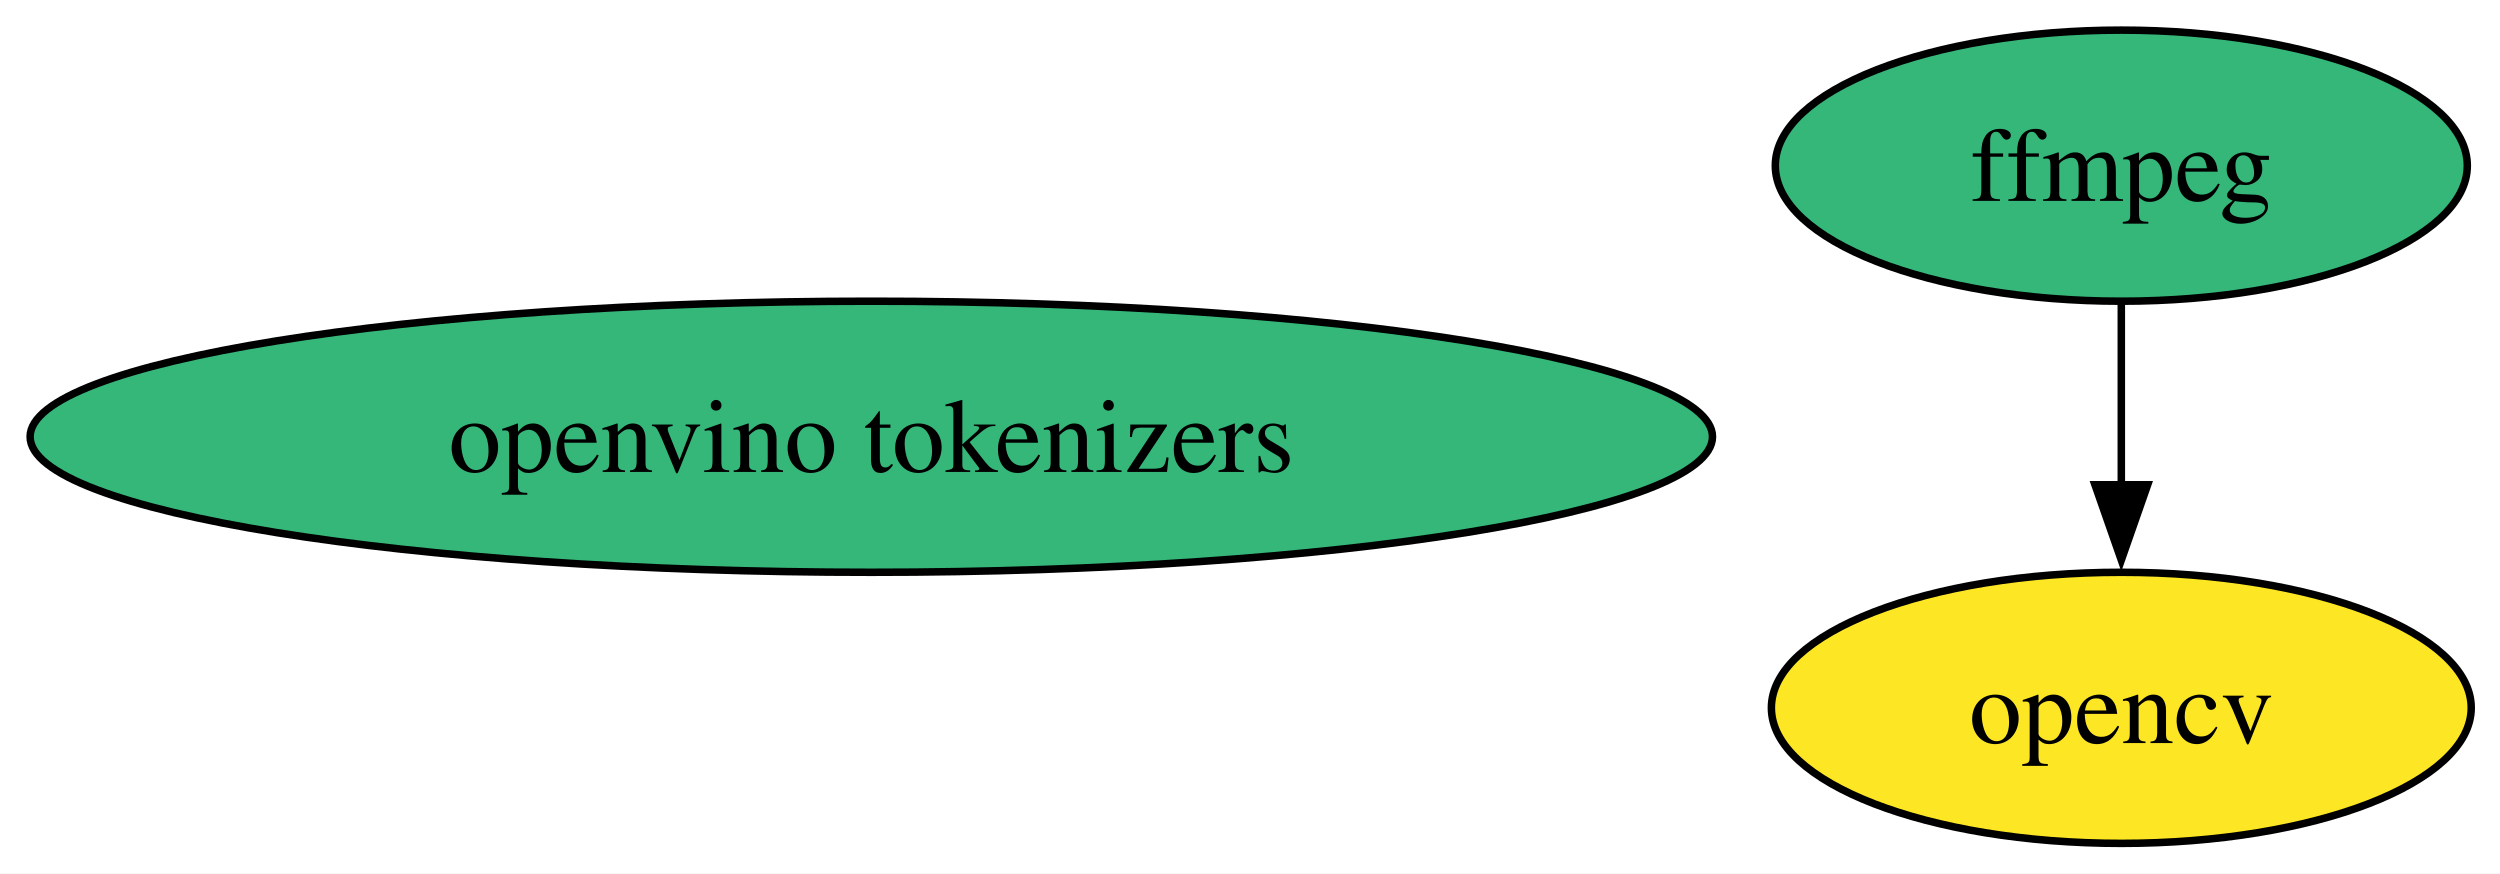
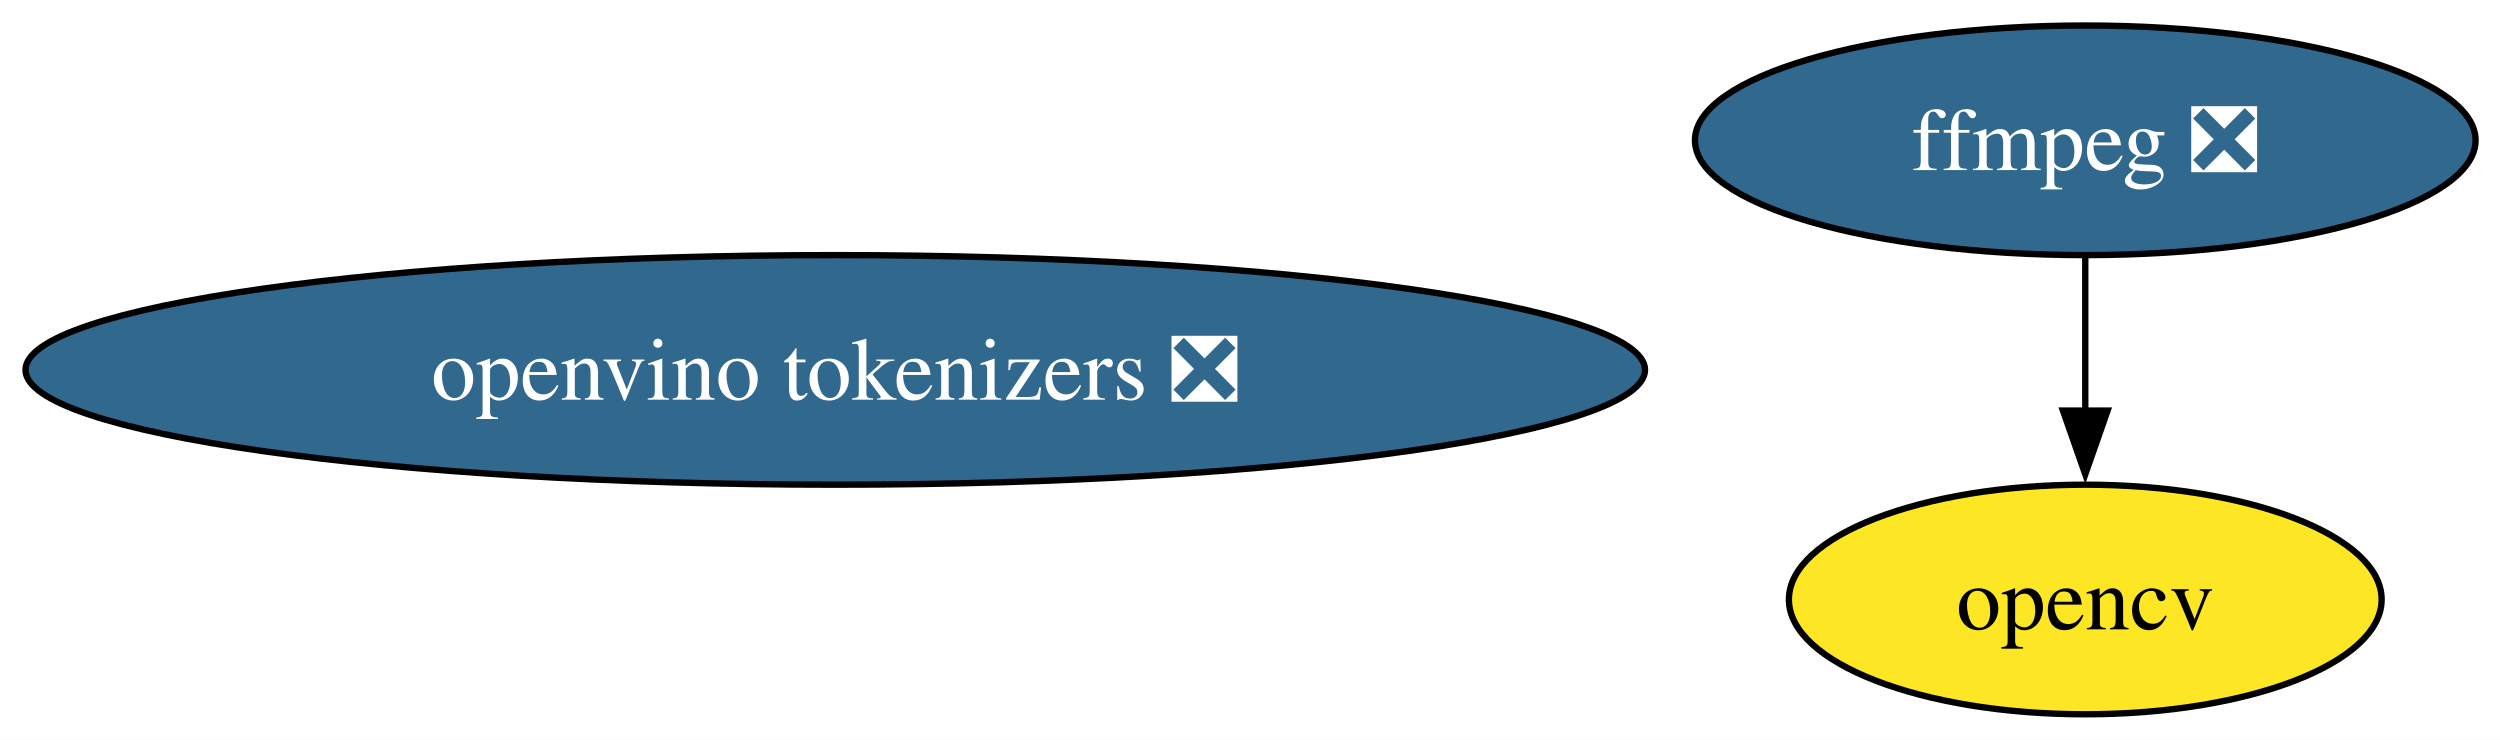
- <svg xmlns="http://www.w3.org/2000/svg" xmlns:xlink="http://www.w3.org/1999/xlink" width="332pt" height="116pt" viewBox="0.00 0.00 332.00 116.00">
+ <svg xmlns="http://www.w3.org/2000/svg" xmlns:xlink="http://www.w3.org/1999/xlink" width="392pt" height="116pt" viewBox="0.00 0.00 392.00 116.00">
  <g id="graph0" class="graph" transform="scale(1 1) rotate(0) translate(4 112)">
-     <polygon fill="white" stroke="none" points="-4,4 -4,-112 328.18,-112 328.18,4 -4,4" />
+     <polygon fill="white" stroke="none" points="-4,4 -4,-112 388.17,-112 388.17,4 -4,4" />
    <g id="node1" class="node">
      <g id="a_node1">
-         <a xlink:href="https://github.com/conda-forge/ffmpeg-feedstock" xlink:title="ffmpeg">
-           <ellipse fill="#35b779" stroke="black" cx="277.71" cy="-90" rx="45.95" ry="18" />
-           <text xml:space="preserve" text-anchor="middle" x="277.71" y="-85.33" font-family="Times,serif" font-size="14.00">ffmpeg</text>
+         <a xlink:href="https://github.com/conda-forge/ffmpeg-feedstock/pull/382" xlink:title="ffmpeg ❎">
+           <ellipse fill="#31688e" stroke="black" cx="322.97" cy="-90" rx="61.2" ry="18" />
+           <text xml:space="preserve" text-anchor="middle" x="322.97" y="-85.33" font-family="Times,serif" font-size="14.00" fill="white">ffmpeg ❎</text>
        </a>
      </g>
    </g>
    <g id="node2" class="node">
      <g id="a_node2">
        <a xlink:href="https://github.com/conda-forge/opencv-feedstock" xlink:title="opencv">
-           <ellipse fill="#fde725" stroke="black" cx="277.71" cy="-18" rx="46.47" ry="18" />
-           <text xml:space="preserve" text-anchor="middle" x="277.71" y="-13.32" font-family="Times,serif" font-size="14.00">opencv</text>
+           <ellipse fill="#fde725" stroke="black" cx="322.97" cy="-18" rx="46.47" ry="18" />
+           <text xml:space="preserve" text-anchor="middle" x="322.97" y="-13.32" font-family="Times,serif" font-size="14.00">opencv</text>
        </a>
      </g>
    </g>
    <g id="edge1" class="edge">
-       <path fill="none" stroke="black" d="M277.71,-71.7C277.71,-64.41 277.71,-55.73 277.71,-47.54" />
-       <polygon fill="black" stroke="black" points="281.21,-47.62 277.71,-37.62 274.21,-47.62 281.21,-47.62" />
+       <path fill="none" stroke="black" d="M322.97,-71.7C322.97,-64.41 322.97,-55.73 322.97,-47.54" />
+       <polygon fill="black" stroke="black" points="326.47,-47.62 322.97,-37.62 319.47,-47.62 326.47,-47.62" />
    </g>
    <g id="node3" class="node">
      <g id="a_node3">
-         <a xlink:href="https://github.com/conda-forge/openvino-tokenizers-feedstock" xlink:title="openvino tokenizers">
-           <ellipse fill="#35b779" stroke="black" cx="111.71" cy="-54" rx="111.71" ry="18" />
-           <text xml:space="preserve" text-anchor="middle" x="111.71" y="-49.33" font-family="Times,serif" font-size="14.00">openvino tokenizers</text>
+         <a xlink:href="https://github.com/conda-forge/openvino-tokenizers-feedstock/pull/65" xlink:title="openvino tokenizers ❎">
+           <ellipse fill="#31688e" stroke="black" cx="126.97" cy="-54" rx="126.97" ry="18" />
+           <text xml:space="preserve" text-anchor="middle" x="126.97" y="-49.33" font-family="Times,serif" font-size="14.00" fill="white">openvino tokenizers ❎</text>
        </a>
      </g>
    </g>
  </g>
</svg>
